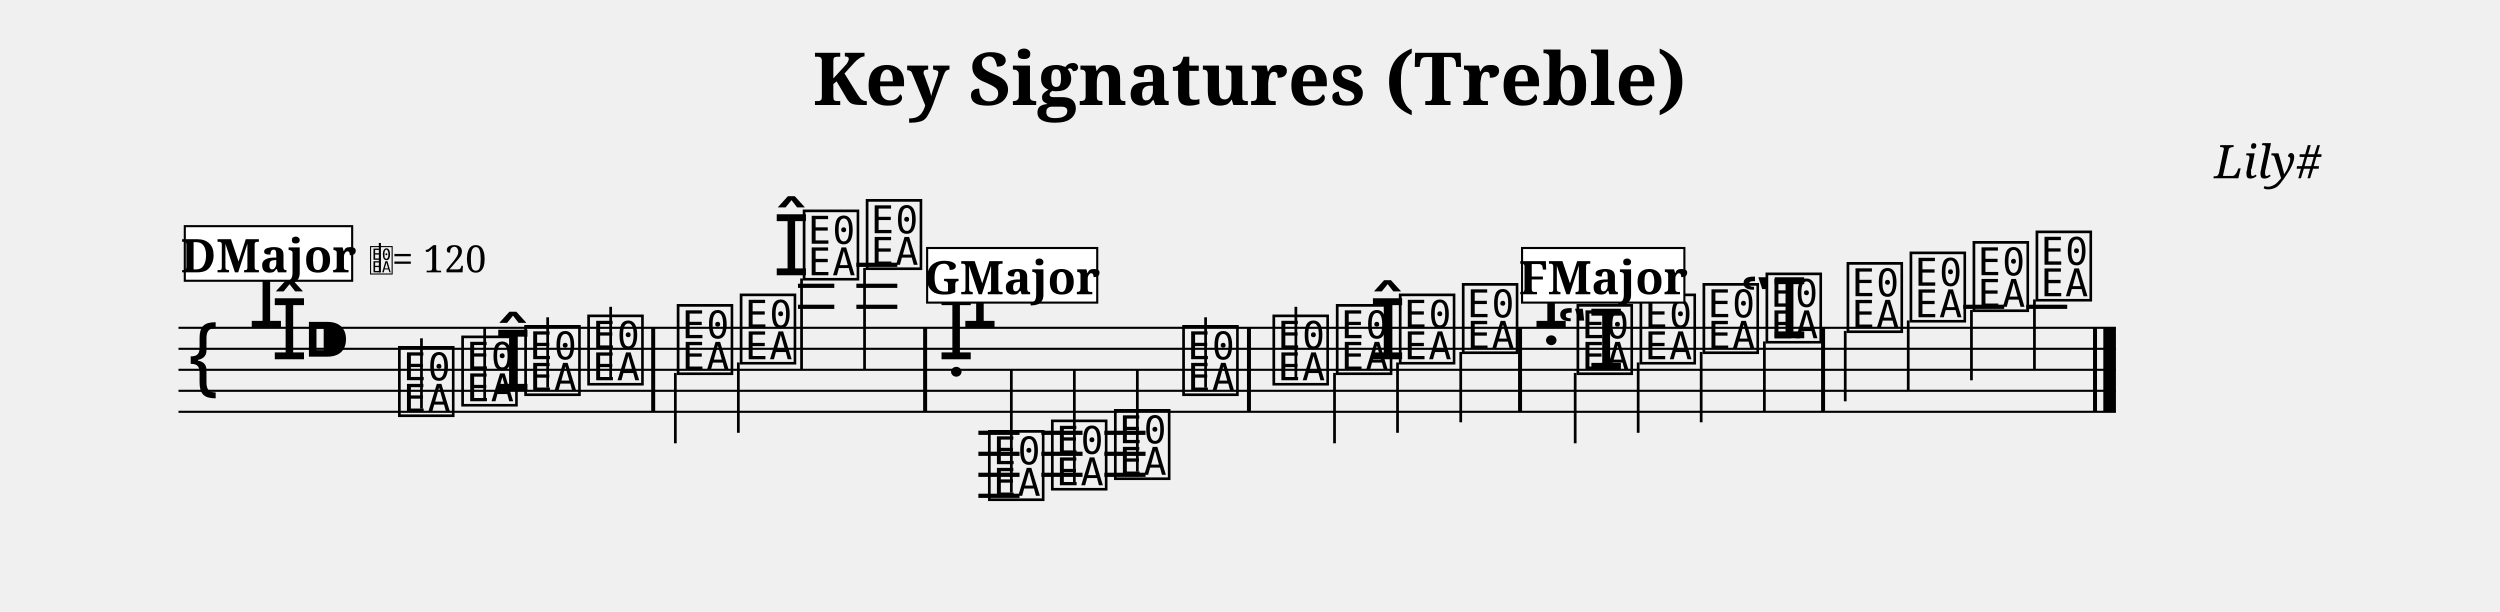
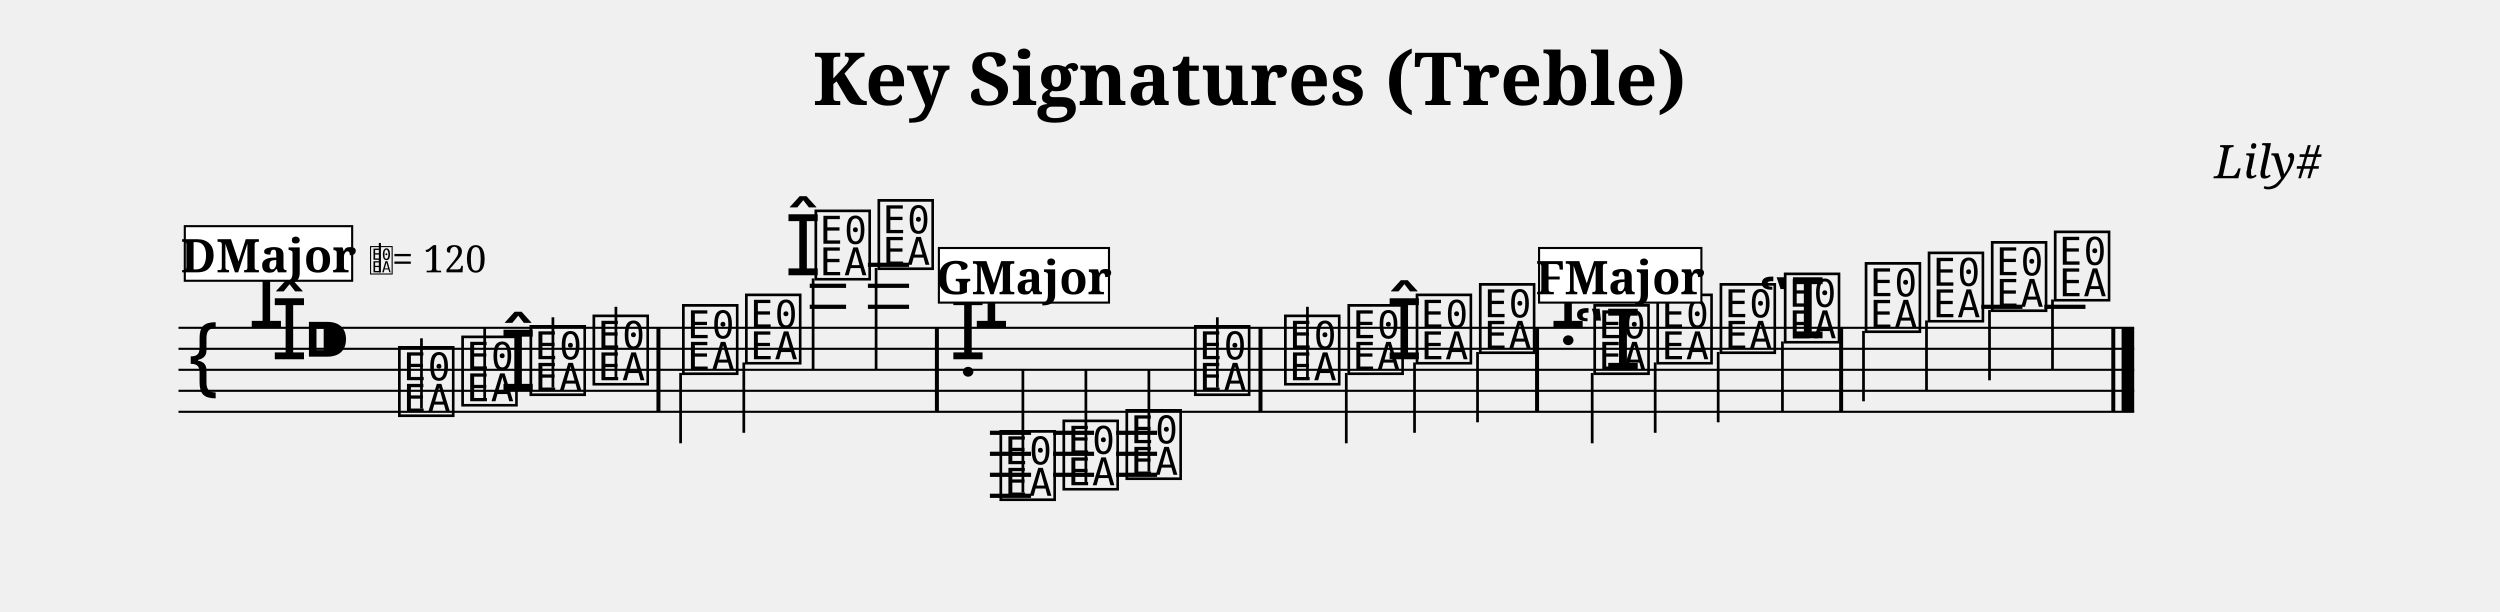
<svg xmlns="http://www.w3.org/2000/svg" width="1190.5" height="291.1" viewBox="0 0 119.05 29.11" font-family="serif">
  <style>
  @font-face { font-family: 'Emmentaler'; src: local('Emmentaler'); }
  .music { font-family: 'Emmentaler', serif; }
</style>
  <text x="59.52" y="5.00" font-size="3.49" font-weight="bold" text-anchor="middle" data-pos="84">Key Signatures (Treble)</text>
  <text x="110.55" y="8.49" font-size="2.20" font-style="italic" text-anchor="end" data-pos="119">Lily#</text>
  <g transform="translate(8.50,0.00) scale(1,1)">
-     <line x1="0.00" y1="15.61" x2="92.26" y2="15.61" stroke="#000000" stroke-width="0.100" />
-     <line x1="0.00" y1="16.61" x2="92.26" y2="16.61" stroke="#000000" stroke-width="0.100" />
-     <line x1="0.00" y1="17.61" x2="92.26" y2="17.61" stroke="#000000" stroke-width="0.100" />
-     <line x1="0.00" y1="18.61" x2="92.26" y2="18.61" stroke="#000000" stroke-width="0.100" />
-     <line x1="0.00" y1="19.61" x2="92.26" y2="19.61" stroke="#000000" stroke-width="0.100" />
+     <line x1="0.00" y1="15.61" x2="93.13" y2="15.61" stroke="#000000" stroke-width="0.100" />
+     <line x1="0.00" y1="16.61" x2="93.13" y2="16.61" stroke="#000000" stroke-width="0.100" />
+     <line x1="0.00" y1="17.61" x2="93.13" y2="17.61" stroke="#000000" stroke-width="0.100" />
+     <line x1="0.00" y1="18.61" x2="93.13" y2="18.61" stroke="#000000" stroke-width="0.100" />
+     <line x1="0.00" y1="19.61" x2="93.13" y2="19.61" stroke="#000000" stroke-width="0.100" />
    <text class="music" x="0.30" y="18.61" font-size="4.00" data-pos="164"></text>
    <text class="music" x="3.30" y="15.61" font-size="4.00"></text>
    <text class="music" x="4.40" y="17.11" font-size="4.00"></text>
    <text class="music" x="5.90" y="17.61" font-size="4.00" data-pos="138"></text>
-     <line x1="29.50" y1="14.61" x2="31.23" y2="14.61" stroke="#000000" stroke-width="0.200" />
-     <line x1="29.50" y1="13.61" x2="31.23" y2="13.61" stroke="#000000" stroke-width="0.200" />
-     <line x1="32.28" y1="14.61" x2="34.23" y2="14.61" stroke="#000000" stroke-width="0.200" />
-     <line x1="32.28" y1="13.61" x2="34.23" y2="13.61" stroke="#000000" stroke-width="0.200" />
-     <line x1="32.28" y1="12.61" x2="34.23" y2="12.61" stroke="#000000" stroke-width="0.200" />
-     <line x1="38.09" y1="20.61" x2="40.05" y2="20.61" stroke="#000000" stroke-width="0.200" />
-     <line x1="38.09" y1="21.61" x2="40.05" y2="21.61" stroke="#000000" stroke-width="0.200" />
-     <line x1="38.09" y1="22.61" x2="40.05" y2="22.61" stroke="#000000" stroke-width="0.200" />
-     <line x1="38.09" y1="23.61" x2="40.05" y2="23.61" stroke="#000000" stroke-width="0.200" />
-     <line x1="41.09" y1="20.61" x2="43.05" y2="20.61" stroke="#000000" stroke-width="0.200" />
-     <line x1="41.09" y1="21.61" x2="43.05" y2="21.61" stroke="#000000" stroke-width="0.200" />
-     <line x1="41.09" y1="22.61" x2="43.05" y2="22.61" stroke="#000000" stroke-width="0.200" />
-     <line x1="44.09" y1="20.61" x2="46.05" y2="20.61" stroke="#000000" stroke-width="0.200" />
-     <line x1="44.09" y1="21.61" x2="46.05" y2="21.61" stroke="#000000" stroke-width="0.200" />
-     <line x1="44.09" y1="22.61" x2="46.05" y2="22.61" stroke="#000000" stroke-width="0.200" />
-     <line x1="84.99" y1="14.61" x2="86.94" y2="14.61" stroke="#000000" stroke-width="0.200" />
-     <line x1="87.99" y1="14.61" x2="89.94" y2="14.61" stroke="#000000" stroke-width="0.200" />
+     <line x1="30.06" y1="14.61" x2="31.79" y2="14.61" stroke="#000000" stroke-width="0.200" />
+     <line x1="30.06" y1="13.61" x2="31.79" y2="13.61" stroke="#000000" stroke-width="0.200" />
+     <line x1="32.83" y1="14.61" x2="34.79" y2="14.61" stroke="#000000" stroke-width="0.200" />
+     <line x1="32.83" y1="13.61" x2="34.79" y2="13.61" stroke="#000000" stroke-width="0.200" />
+     <line x1="32.83" y1="12.61" x2="34.79" y2="12.61" stroke="#000000" stroke-width="0.200" />
+     <line x1="38.64" y1="20.61" x2="40.60" y2="20.61" stroke="#000000" stroke-width="0.200" />
+     <line x1="38.64" y1="21.61" x2="40.60" y2="21.61" stroke="#000000" stroke-width="0.200" />
+     <line x1="38.64" y1="22.61" x2="40.60" y2="22.61" stroke="#000000" stroke-width="0.200" />
+     <line x1="38.64" y1="23.61" x2="40.60" y2="23.61" stroke="#000000" stroke-width="0.200" />
+     <line x1="41.65" y1="20.61" x2="43.60" y2="20.61" stroke="#000000" stroke-width="0.200" />
+     <line x1="41.65" y1="21.61" x2="43.60" y2="21.61" stroke="#000000" stroke-width="0.200" />
+     <line x1="41.65" y1="22.61" x2="43.60" y2="22.61" stroke="#000000" stroke-width="0.200" />
+     <line x1="44.65" y1="20.61" x2="46.60" y2="20.61" stroke="#000000" stroke-width="0.200" />
+     <line x1="44.65" y1="21.61" x2="46.60" y2="21.61" stroke="#000000" stroke-width="0.200" />
+     <line x1="44.65" y1="22.61" x2="46.60" y2="22.61" stroke="#000000" stroke-width="0.200" />
+     <line x1="85.85" y1="14.61" x2="87.81" y2="14.61" stroke="#000000" stroke-width="0.200" />
+     <line x1="88.85" y1="14.61" x2="90.81" y2="14.61" stroke="#000000" stroke-width="0.200" />
    <text class="music" x="10.33" y="19.61" font-size="4.00" data-pos="231"></text>
    <line x1="11.57" y1="19.46" x2="11.57" y2="16.11" stroke="#000000" stroke-width="0.130" />
    <text class="music" x="13.34" y="19.11" font-size="4.00" data-pos="236"></text>
    <line x1="14.58" y1="18.96" x2="14.58" y2="15.61" stroke="#000000" stroke-width="0.130" />
-     <text class="music" x="15.04" y="18.61" font-size="4.00" data-pos="238"></text>
-     <text class="music" x="16.34" y="18.61" font-size="4.00" data-pos="238"></text>
-     <line x1="17.58" y1="18.46" x2="17.58" y2="15.11" stroke="#000000" stroke-width="0.130" />
-     <text class="music" x="19.34" y="18.11" font-size="4.00" data-pos="242"></text>
-     <line x1="20.58" y1="17.96" x2="20.58" y2="14.61" stroke="#000000" stroke-width="0.130" />
-     <text class="music" x="23.60" y="17.61" font-size="4.00" data-pos="246"></text>
-     <line x1="23.66" y1="17.76" x2="23.66" y2="21.11" stroke="#000000" stroke-width="0.130" />
-     <text class="music" x="26.60" y="17.11" font-size="4.00" data-pos="249"></text>
-     <line x1="26.66" y1="17.26" x2="26.66" y2="20.61" stroke="#000000" stroke-width="0.130" />
-     <text class="music" x="28.30" y="13.11" font-size="4.00" data-pos="251"></text>
-     <text class="music" x="29.60" y="13.11" font-size="4.00" data-pos="251"></text>
-     <line x1="29.67" y1="13.26" x2="29.67" y2="17.61" stroke="#000000" stroke-width="0.130" />
-     <text class="music" x="32.60" y="12.61" font-size="4.00" data-pos="256"></text>
-     <line x1="32.67" y1="12.76" x2="32.67" y2="17.61" stroke="#000000" stroke-width="0.130" />
-     <text class="music" x="36.15" y="17.11" font-size="4.00" data-pos="486"></text>
-     <text class="music" x="37.28" y="15.61" font-size="4.00"></text>
-     <text class="music" x="38.42" y="23.61" font-size="4.00" data-pos="310"></text>
-     <line x1="39.66" y1="23.46" x2="39.66" y2="17.61" stroke="#000000" stroke-width="0.130" />
-     <text class="music" x="41.42" y="23.11" font-size="4.00" data-pos="315"></text>
-     <line x1="42.66" y1="22.96" x2="42.66" y2="17.61" stroke="#000000" stroke-width="0.130" />
-     <text class="music" x="44.42" y="22.61" font-size="4.00" data-pos="317"></text>
-     <line x1="45.66" y1="22.46" x2="45.66" y2="17.61" stroke="#000000" stroke-width="0.130" />
-     <text class="music" x="47.67" y="18.61" font-size="4.00" data-pos="319"></text>
-     <line x1="48.91" y1="18.46" x2="48.91" y2="15.11" stroke="#000000" stroke-width="0.130" />
-     <text class="music" x="51.97" y="18.11" font-size="4.00" data-pos="324"></text>
-     <line x1="53.21" y1="17.96" x2="53.21" y2="14.61" stroke="#000000" stroke-width="0.130" />
-     <text class="music" x="54.99" y="17.61" font-size="4.00" data-pos="327"></text>
-     <line x1="55.05" y1="17.76" x2="55.05" y2="21.11" stroke="#000000" stroke-width="0.130" />
-     <text class="music" x="56.69" y="17.11" font-size="4.00" data-pos="329"></text>
-     <text class="music" x="57.99" y="17.11" font-size="4.00" data-pos="329"></text>
-     <line x1="58.05" y1="17.26" x2="58.05" y2="20.61" stroke="#000000" stroke-width="0.130" />
-     <text class="music" x="60.99" y="16.61" font-size="4.00" data-pos="333"></text>
-     <line x1="61.06" y1="16.76" x2="61.06" y2="20.11" stroke="#000000" stroke-width="0.130" />
-     <text class="music" x="64.48" y="15.61" font-size="4.00" data-pos="540"></text>
-     <text class="music" x="65.61" y="17.61" font-size="4.00"></text>
-     <text class="music" x="66.45" y="17.61" font-size="4.00" data-pos="386"></text>
-     <line x1="66.51" y1="17.76" x2="66.51" y2="21.11" stroke="#000000" stroke-width="0.130" />
-     <text class="music" x="69.45" y="17.11" font-size="4.00" data-pos="391"></text>
-     <line x1="69.51" y1="17.26" x2="69.51" y2="20.61" stroke="#000000" stroke-width="0.130" />
-     <text class="music" x="72.45" y="16.61" font-size="4.00" data-pos="393"></text>
-     <line x1="72.51" y1="16.76" x2="72.51" y2="20.11" stroke="#000000" stroke-width="0.130" />
-     <text class="music" x="74.34" y="16.11" font-size="4.00" data-pos="395"></text>
-     <text class="music" x="75.45" y="16.11" font-size="4.00" data-pos="395"></text>
-     <line x1="75.52" y1="16.26" x2="75.52" y2="19.61" stroke="#000000" stroke-width="0.130" />
-     <text class="music" x="79.31" y="15.61" font-size="4.00" data-pos="401"></text>
-     <line x1="79.37" y1="15.76" x2="79.37" y2="19.11" stroke="#000000" stroke-width="0.130" />
-     <text class="music" x="82.31" y="15.11" font-size="4.00" data-pos="404"></text>
-     <line x1="82.37" y1="15.26" x2="82.37" y2="18.61" stroke="#000000" stroke-width="0.130" />
-     <text class="music" x="85.31" y="14.61" font-size="4.00" data-pos="406"></text>
-     <line x1="85.38" y1="14.76" x2="85.38" y2="18.11" stroke="#000000" stroke-width="0.130" />
-     <text class="music" x="88.31" y="14.11" font-size="4.00" data-pos="408"></text>
-     <line x1="88.38" y1="14.26" x2="88.38" y2="17.61" stroke="#000000" stroke-width="0.130" />
-     <rect x="22.51" y="15.61" width="0.19" height="4.00" data-pos="244" />
-     <rect x="35.46" y="15.61" width="0.19" height="4.00" data-pos="258" />
-     <rect x="50.88" y="15.61" width="0.19" height="4.00" data-pos="322" />
-     <rect x="63.79" y="15.61" width="0.19" height="4.00" data-pos="335" />
-     <rect x="78.22" y="15.61" width="0.19" height="4.00" data-pos="399" />
-     <rect x="91.17" y="15.61" width="0.19" height="4.00" data-pos="410" />
-     <rect x="91.66" y="15.61" width="0.60" height="4.00" data-pos="410" />
+     <text class="music" x="15.29" y="18.61" font-size="4.00" data-pos="238"></text>
+     <text class="music" x="16.59" y="18.61" font-size="4.00" data-pos="238"></text>
+     <line x1="17.83" y1="18.46" x2="17.83" y2="15.11" stroke="#000000" stroke-width="0.130" />
+     <text class="music" x="19.59" y="18.11" font-size="4.00" data-pos="242"></text>
+     <line x1="20.83" y1="17.96" x2="20.83" y2="14.61" stroke="#000000" stroke-width="0.130" />
+     <text class="music" x="23.85" y="17.61" font-size="4.00" data-pos="246"></text>
+     <line x1="23.91" y1="17.76" x2="23.91" y2="21.11" stroke="#000000" stroke-width="0.130" />
+     <text class="music" x="26.85" y="17.11" font-size="4.00" data-pos="249"></text>
+     <line x1="26.92" y1="17.26" x2="26.92" y2="20.61" stroke="#000000" stroke-width="0.130" />
+     <text class="music" x="28.86" y="13.11" font-size="4.00" data-pos="251"></text>
+     <text class="music" x="30.16" y="13.11" font-size="4.00" data-pos="251"></text>
+     <line x1="30.22" y1="13.26" x2="30.22" y2="17.61" stroke="#000000" stroke-width="0.130" />
+     <text class="music" x="33.16" y="12.61" font-size="4.00" data-pos="256"></text>
+     <line x1="33.22" y1="12.76" x2="33.22" y2="17.61" stroke="#000000" stroke-width="0.130" />
+     <text class="music" x="36.71" y="17.11" font-size="4.00" data-pos="486"></text>
+     <text class="music" x="37.83" y="15.61" font-size="4.00"></text>
+     <text class="music" x="38.97" y="23.61" font-size="4.00" data-pos="310"></text>
+     <line x1="40.21" y1="23.46" x2="40.21" y2="17.61" stroke="#000000" stroke-width="0.130" />
+     <text class="music" x="41.97" y="23.11" font-size="4.00" data-pos="315"></text>
+     <line x1="43.21" y1="22.96" x2="43.21" y2="17.61" stroke="#000000" stroke-width="0.130" />
+     <text class="music" x="44.97" y="22.61" font-size="4.00" data-pos="317"></text>
+     <line x1="46.21" y1="22.46" x2="46.21" y2="17.61" stroke="#000000" stroke-width="0.130" />
+     <text class="music" x="48.23" y="18.61" font-size="4.00" data-pos="319"></text>
+     <line x1="49.47" y1="18.46" x2="49.47" y2="15.11" stroke="#000000" stroke-width="0.130" />
+     <text class="music" x="52.52" y="18.11" font-size="4.00" data-pos="324"></text>
+     <line x1="53.76" y1="17.96" x2="53.76" y2="14.61" stroke="#000000" stroke-width="0.130" />
+     <text class="music" x="55.54" y="17.61" font-size="4.00" data-pos="327"></text>
+     <line x1="55.61" y1="17.76" x2="55.61" y2="21.11" stroke="#000000" stroke-width="0.130" />
+     <text class="music" x="57.49" y="17.11" font-size="4.00" data-pos="329"></text>
+     <text class="music" x="58.79" y="17.11" font-size="4.00" data-pos="329"></text>
+     <line x1="58.86" y1="17.26" x2="58.86" y2="20.61" stroke="#000000" stroke-width="0.130" />
+     <text class="music" x="61.80" y="16.61" font-size="4.00" data-pos="333"></text>
+     <line x1="61.86" y1="16.76" x2="61.86" y2="20.11" stroke="#000000" stroke-width="0.130" />
+     <text class="music" x="65.29" y="15.61" font-size="4.00" data-pos="540"></text>
+     <text class="music" x="66.41" y="17.61" font-size="4.00"></text>
+     <text class="music" x="67.25" y="17.61" font-size="4.00" data-pos="386"></text>
+     <line x1="67.32" y1="17.76" x2="67.32" y2="21.11" stroke="#000000" stroke-width="0.130" />
+     <text class="music" x="70.25" y="17.11" font-size="4.00" data-pos="391"></text>
+     <line x1="70.32" y1="17.26" x2="70.32" y2="20.61" stroke="#000000" stroke-width="0.130" />
+     <text class="music" x="73.26" y="16.61" font-size="4.00" data-pos="393"></text>
+     <line x1="73.32" y1="16.76" x2="73.32" y2="20.11" stroke="#000000" stroke-width="0.130" />
+     <text class="music" x="75.21" y="16.11" font-size="4.00" data-pos="395"></text>
+     <text class="music" x="76.32" y="16.11" font-size="4.00" data-pos="395"></text>
+     <line x1="76.38" y1="16.26" x2="76.38" y2="19.61" stroke="#000000" stroke-width="0.130" />
+     <text class="music" x="80.17" y="15.61" font-size="4.00" data-pos="401"></text>
+     <line x1="80.24" y1="15.76" x2="80.24" y2="19.11" stroke="#000000" stroke-width="0.130" />
+     <text class="music" x="83.17" y="15.11" font-size="4.00" data-pos="404"></text>
+     <line x1="83.24" y1="15.26" x2="83.24" y2="18.61" stroke="#000000" stroke-width="0.130" />
+     <text class="music" x="86.18" y="14.61" font-size="4.00" data-pos="406"></text>
+     <line x1="86.24" y1="14.76" x2="86.24" y2="18.11" stroke="#000000" stroke-width="0.130" />
+     <text class="music" x="89.18" y="14.11" font-size="4.00" data-pos="408"></text>
+     <line x1="89.24" y1="14.26" x2="89.24" y2="17.61" stroke="#000000" stroke-width="0.130" />
+     <rect x="22.76" y="15.61" width="0.19" height="4.00" data-pos="244" />
+     <rect x="36.02" y="15.61" width="0.19" height="4.00" data-pos="258" />
+     <rect x="51.43" y="15.61" width="0.19" height="4.00" data-pos="322" />
+     <rect x="64.60" y="15.61" width="0.19" height="4.00" data-pos="335" />
+     <rect x="79.08" y="15.61" width="0.19" height="4.00" data-pos="399" />
+     <rect x="92.04" y="15.61" width="0.19" height="4.00" data-pos="410" />
+     <rect x="92.53" y="15.61" width="0.60" height="4.00" data-pos="410" />
    <rect x="0.30" y="10.77" width="7.97" height="2.60" fill="#FFFFFF" stroke="#000000" stroke-width="0.100" data-pos="415" />
    <text x="4.29" y="12.97" font-size="2.20" font-weight="bold" text-anchor="middle" data-pos="415">DMajor</text>
    <text class="music" x="9.07" y="12.97" font-size="1.60" data-pos="0"></text>
    <line x1="9.59" y1="12.97" x2="9.59" y2="11.57" stroke="#000000" stroke-width="0.100" data-pos="0" />
    <text x="10.17" y="12.97" font-size="1.80" data-pos="0">= 120</text>
-     <rect x="35.65" y="11.81" width="8.10" height="2.60" fill="#FFFFFF" stroke="#000000" stroke-width="0.100" data-pos="469" />
-     <text x="39.70" y="14.01" font-size="2.20" font-weight="bold" text-anchor="middle" data-pos="469">GMajor</text>
-     <rect x="63.98" y="11.81" width="7.73" height="2.60" fill="#FFFFFF" stroke="#000000" stroke-width="0.100" data-pos="523" />
-     <text x="67.85" y="14.01" font-size="2.20" font-weight="bold" text-anchor="middle" data-pos="523">FMajor</text>
+     <rect x="36.21" y="11.81" width="8.10" height="2.60" fill="#FFFFFF" stroke="#000000" stroke-width="0.100" data-pos="469" />
+     <text x="40.26" y="14.01" font-size="2.20" font-weight="bold" text-anchor="middle" data-pos="469">GMajor</text>
+     <rect x="64.79" y="11.81" width="7.73" height="2.60" fill="#FFFFFF" stroke="#000000" stroke-width="0.100" data-pos="523" />
+     <text x="68.65" y="14.01" font-size="2.20" font-weight="bold" text-anchor="middle" data-pos="523">FMajor</text>
  </g>
</svg>
